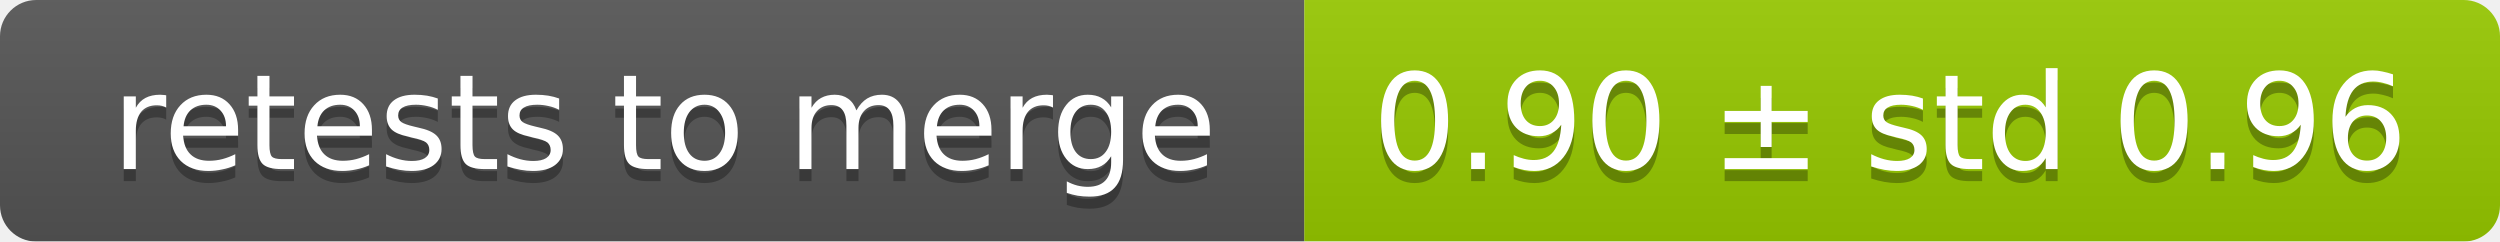
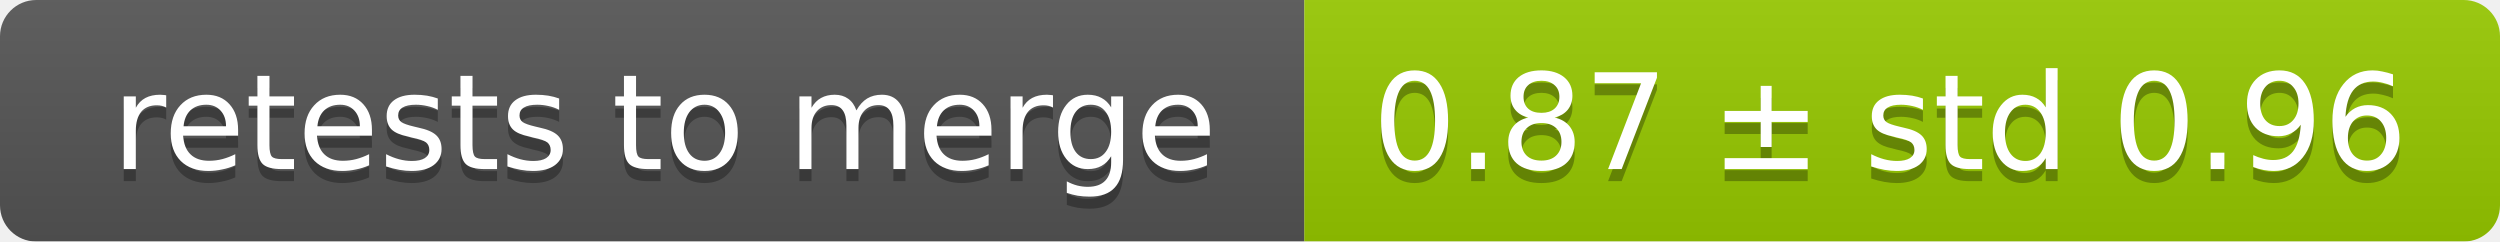
<svg xmlns="http://www.w3.org/2000/svg" width="207" height="20">
  <linearGradient id="smooth" x2="0" y2="100%">
    <stop offset="0" stop-color="#bbb" stop-opacity=".1" />
    <stop offset="1" stop-opacity=".1" />
  </linearGradient>
  <mask id="round">
    <rect width="207" height="20" rx="3" fill="#fff" />
  </mask>
  <g mask="url(#round)">
    <rect width="108" height="20" fill="#555" />
    <rect x="108" width="99" height="20" fill="#97ca00" />
    <rect width="207" height="20" fill="url(#smooth)" />
  </g>
  <g fill="#fff" text-anchor="middle" font-family="DejaVu Sans,Verdana,Geneva,sans-serif" font-size="11">
    <text x="55" y="15" fill="#010101" fill-opacity=".3">retests to merge</text>
    <text x="55" y="14">retests to merge</text>
-     <text x="156.5" y="15" fill="#010101" fill-opacity=".3">0.90 ± std 0.96</text>
-     <text x="156.5" y="14">0.90 ± std 0.96</text>
+     <text x="156.5" y="15" fill="#010101" fill-opacity=".3">0.87 ± std 0.96</text>
+     <text x="156.5" y="14">0.87 ± std 0.96</text>
  </g>
</svg>
